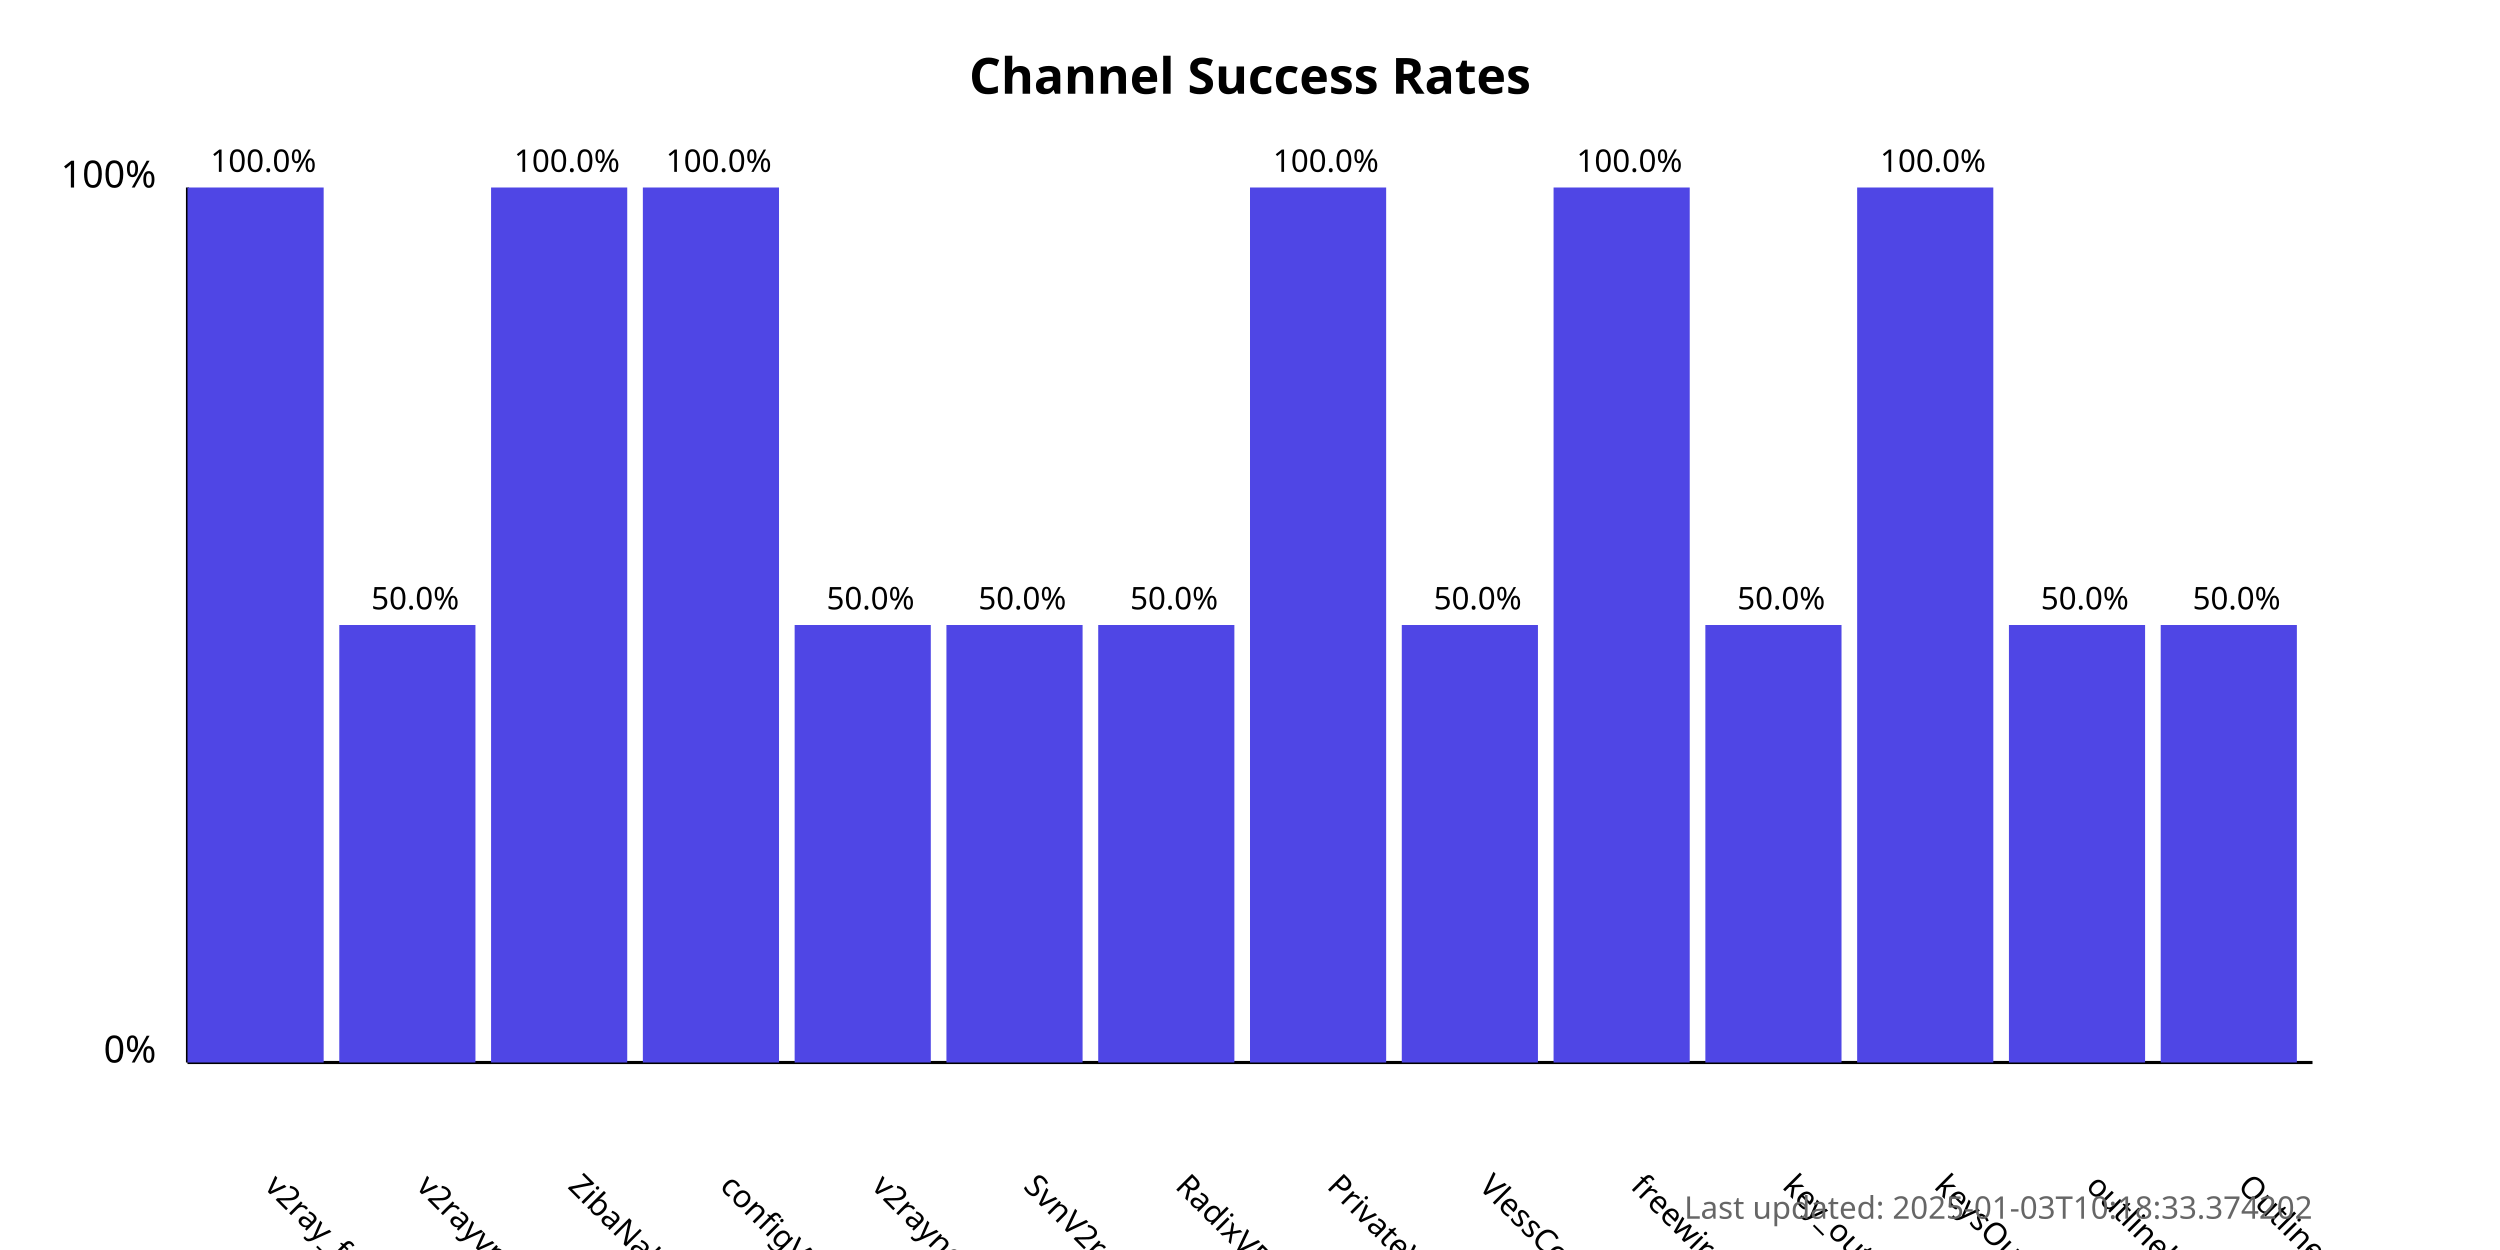
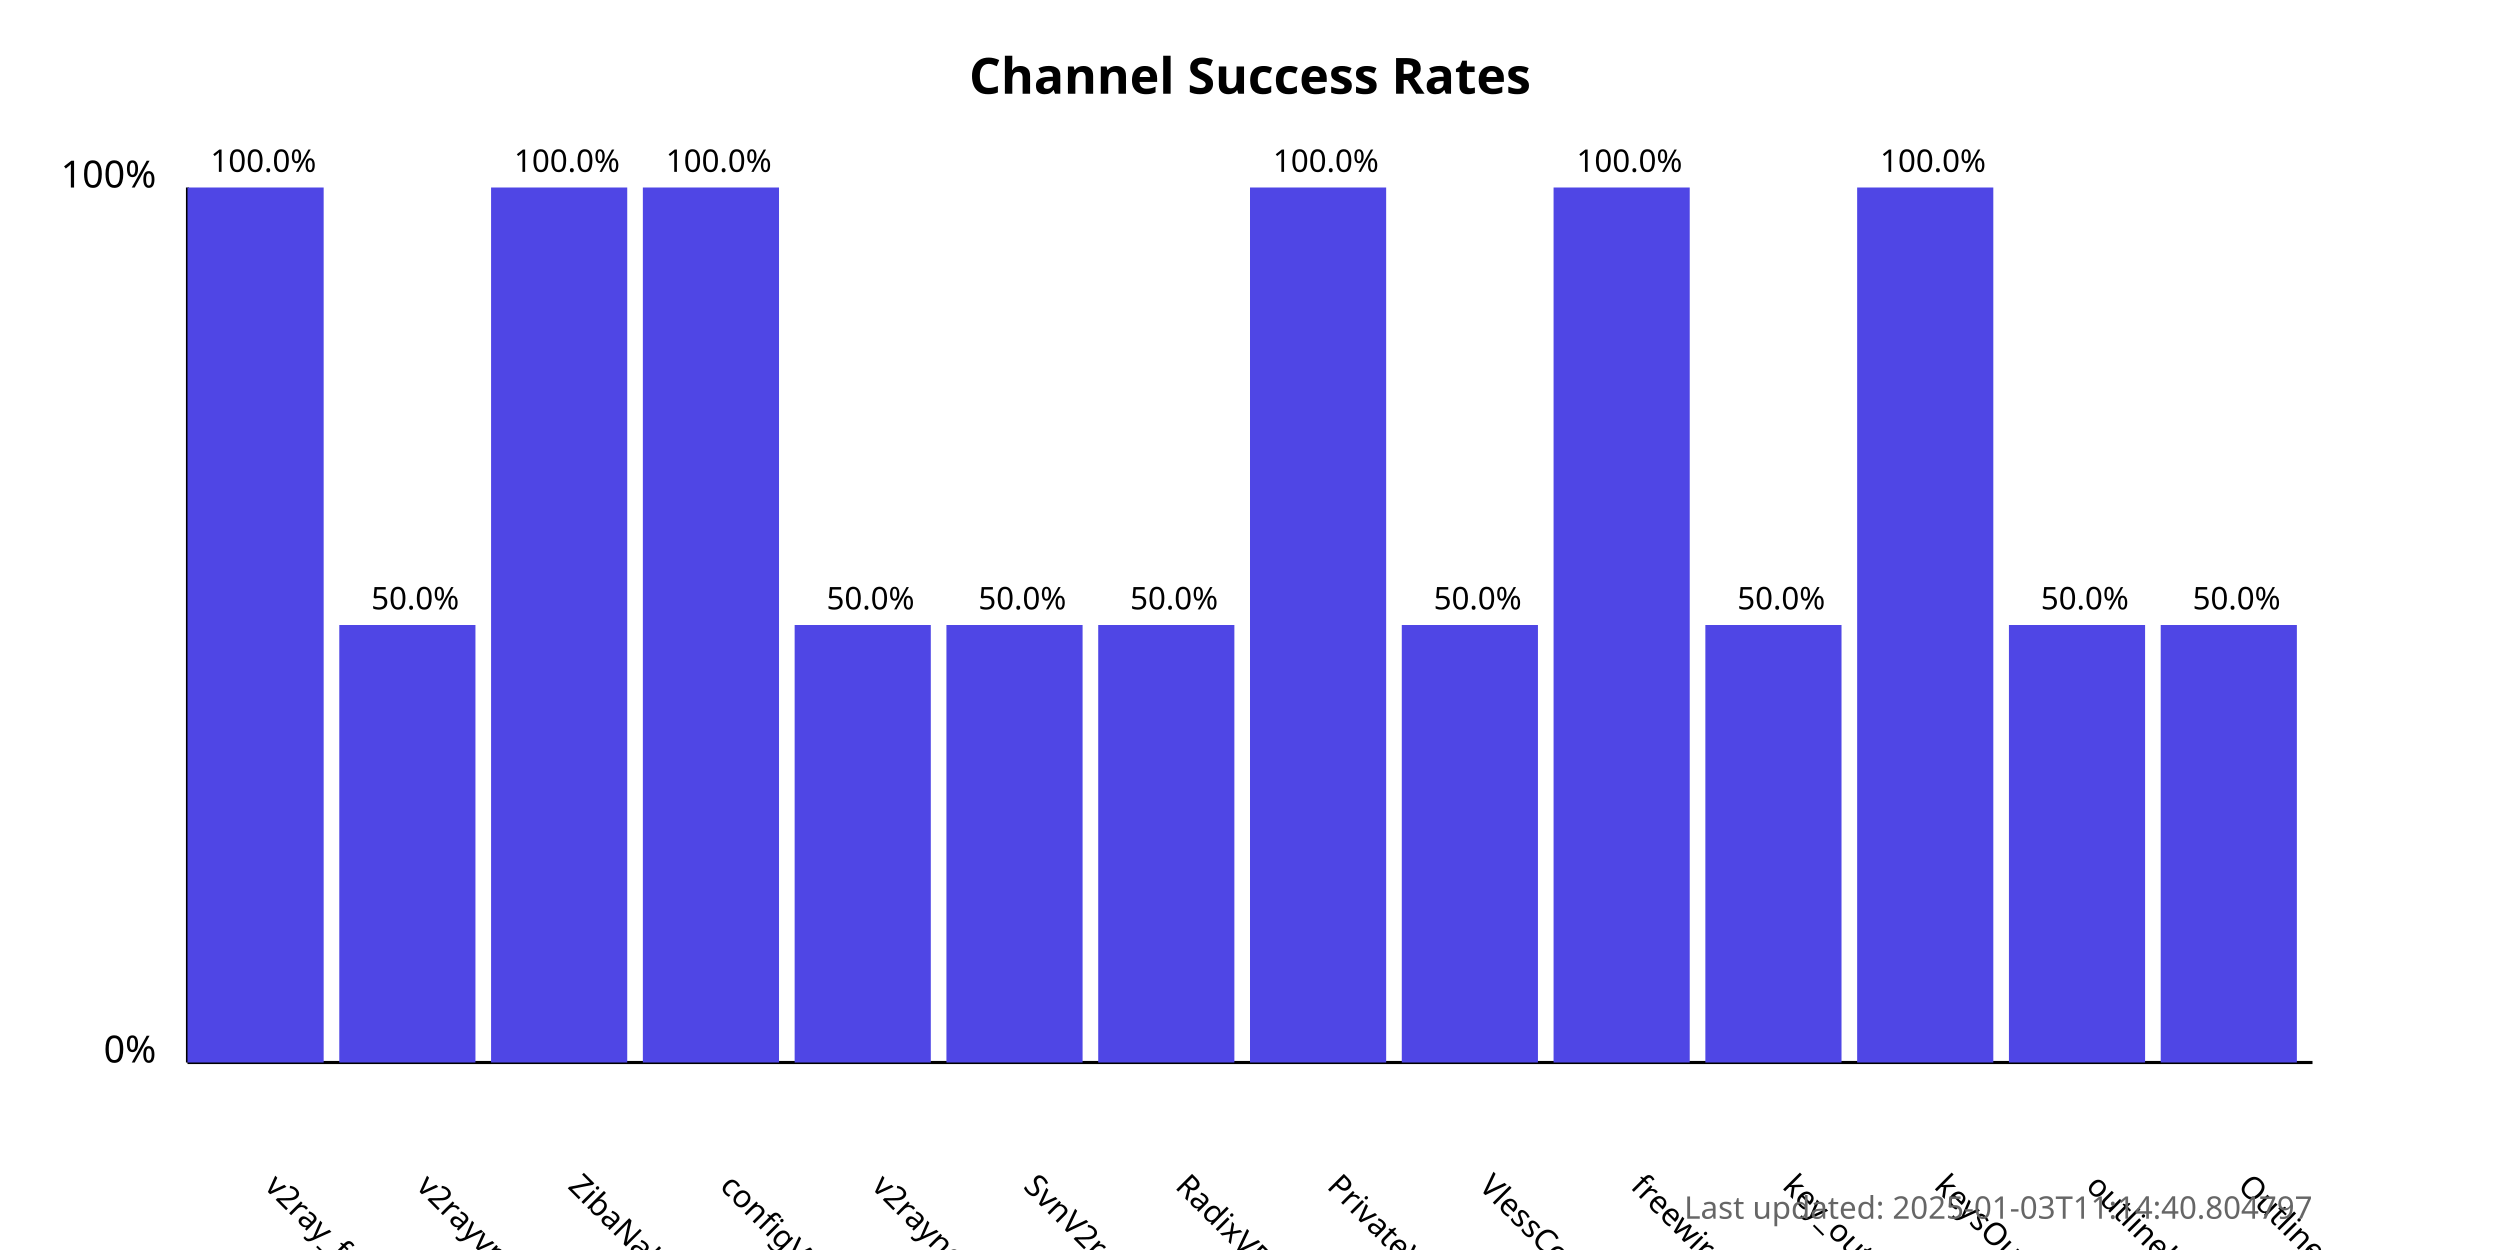
<svg xmlns="http://www.w3.org/2000/svg" width="800" height="400">
  <style>
            .chart-title { font: bold 16px sans-serif; }
            .axis-label { font: 12px sans-serif; }
            .tick-label { font: 10px sans-serif; }
            .bar { fill: #4f46e5; }
            .bar:hover { fill: #6366f1; }
            .timestamp { font: 10px sans-serif; fill: #666; }
        </style>
  <text x="400.0" y="30" text-anchor="middle" class="chart-title">
            Channel Success Rates
        </text>
  <line x1="60" y1="340" x2="60" y2="60" stroke="black" stroke-width="1" />
  <line x1="60" y1="340" x2="740" y2="340" stroke="black" stroke-width="1" />
  <text x="50" y="340" text-anchor="end" class="axis-label">0%</text>
  <text x="50" y="60" text-anchor="end" class="axis-label">100%</text>
  <g>
    <rect x="60" y="60.0" width="43.571" height="280.0" class="bar" />
    <text x="84.286" y="380" transform="rotate(45, 84.28571, 380)" text-anchor="start" class="tick-label">
                v2ray_free_conf
            </text>
    <text x="84.286" y="55.0" text-anchor="middle" class="tick-label">
                100.0%
            </text>
  </g>
  <g>
    <rect x="108.571" y="200.0" width="43.571" height="140.0" class="bar" />
    <text x="132.857" y="380" transform="rotate(45, 132.8571, 380)" text-anchor="start" class="tick-label">
                v2rayvpno
            </text>
    <text x="132.857" y="195.0" text-anchor="middle" class="tick-label">
                50.0%
            </text>
  </g>
  <g>
    <rect x="157.143" y="60.0" width="43.571" height="280.0" class="bar" />
    <text x="181.429" y="380" transform="rotate(45, 181.4286, 380)" text-anchor="start" class="tick-label">
                ZibaNabz
            </text>
    <text x="181.429" y="55.0" text-anchor="middle" class="tick-label">
                100.0%
            </text>
  </g>
  <g>
    <rect x="205.714" y="60.0" width="43.571" height="280.0" class="bar" />
    <text x="230.0" y="380" transform="rotate(45, 230.0, 380)" text-anchor="start" class="tick-label">
                configV2rayForFree
            </text>
    <text x="230.0" y="55.0" text-anchor="middle" class="tick-label">
                100.0%
            </text>
  </g>
  <g>
    <rect x="254.286" y="200.0" width="43.571" height="140.0" class="bar" />
    <text x="278.571" y="380" transform="rotate(45, 278.5714, 380)" text-anchor="start" class="tick-label">
                v2rayngvpn
            </text>
    <text x="278.571" y="195.0" text-anchor="middle" class="tick-label">
                50.0%
            </text>
  </g>
  <g>
    <rect x="302.857" y="200.0" width="43.571" height="140.0" class="bar" />
    <text x="327.143" y="380" transform="rotate(45, 327.1429, 380)" text-anchor="start" class="tick-label">
                SvnV2ray
            </text>
    <text x="327.143" y="195.0" text-anchor="middle" class="tick-label">
                50.0%
            </text>
  </g>
  <g>
    <rect x="351.429" y="200.0" width="43.571" height="140.0" class="bar" />
    <text x="375.714" y="380" transform="rotate(45, 375.7143, 380)" text-anchor="start" class="tick-label">
                RadixVPN
            </text>
    <text x="375.714" y="195.0" text-anchor="middle" class="tick-label">
                50.0%
            </text>
  </g>
  <g>
    <rect x="400" y="60.0" width="43.571" height="280.0" class="bar" />
    <text x="424.286" y="380" transform="rotate(45, 424.2857, 380)" text-anchor="start" class="tick-label">
                PrivateVPNs
            </text>
    <text x="424.286" y="55.0" text-anchor="middle" class="tick-label">
                100.0%
            </text>
  </g>
  <g>
    <rect x="448.571" y="200.0" width="43.571" height="140.0" class="bar" />
    <text x="472.857" y="380" transform="rotate(45, 472.8571, 380)" text-anchor="start" class="tick-label">
                VlessConfig
            </text>
    <text x="472.857" y="195.0" text-anchor="middle" class="tick-label">
                50.0%
            </text>
  </g>
  <g>
    <rect x="497.143" y="60.0" width="43.571" height="280.0" class="bar" />
    <text x="521.429" y="380" transform="rotate(45, 521.4286, 380)" text-anchor="start" class="tick-label">
                freewireguard
            </text>
    <text x="521.429" y="55.0" text-anchor="middle" class="tick-label">
                100.0%
            </text>
  </g>
  <g>
    <rect x="545.714" y="200.0" width="43.571" height="140.0" class="bar" />
    <text x="570.0" y="380" transform="rotate(45, 570.0, 380)" text-anchor="start" class="tick-label">
                key_outline
            </text>
    <text x="570.0" y="195.0" text-anchor="middle" class="tick-label">
                50.0%
            </text>
  </g>
  <g>
    <rect x="594.286" y="60.0" width="43.571" height="280.0" class="bar" />
    <text x="618.571" y="380" transform="rotate(45, 618.5714, 380)" text-anchor="start" class="tick-label">
                keysOutline
            </text>
    <text x="618.571" y="55.0" text-anchor="middle" class="tick-label">
                100.0%
            </text>
  </g>
  <g>
    <rect x="642.857" y="200.0" width="43.571" height="140.0" class="bar" />
    <text x="667.143" y="380" transform="rotate(45, 667.1429, 380)" text-anchor="start" class="tick-label">
                outlinekeys_free
            </text>
    <text x="667.143" y="195.0" text-anchor="middle" class="tick-label">
                50.0%
            </text>
  </g>
  <g>
    <rect x="691.429" y="200.0" width="43.571" height="140.0" class="bar" />
    <text x="715.714" y="380" transform="rotate(45, 715.7143, 380)" text-anchor="start" class="tick-label">
                OutlineReleasedKey
            </text>
    <text x="715.714" y="195.0" text-anchor="middle" class="tick-label">
                50.0%
            </text>
  </g>
  <text x="740" y="390" text-anchor="end" class="timestamp">
-             Last updated: 2025-01-03T10:18:33.374202
+             Last updated: 2025-01-03T11:14:40.804797
        </text>
</svg>
